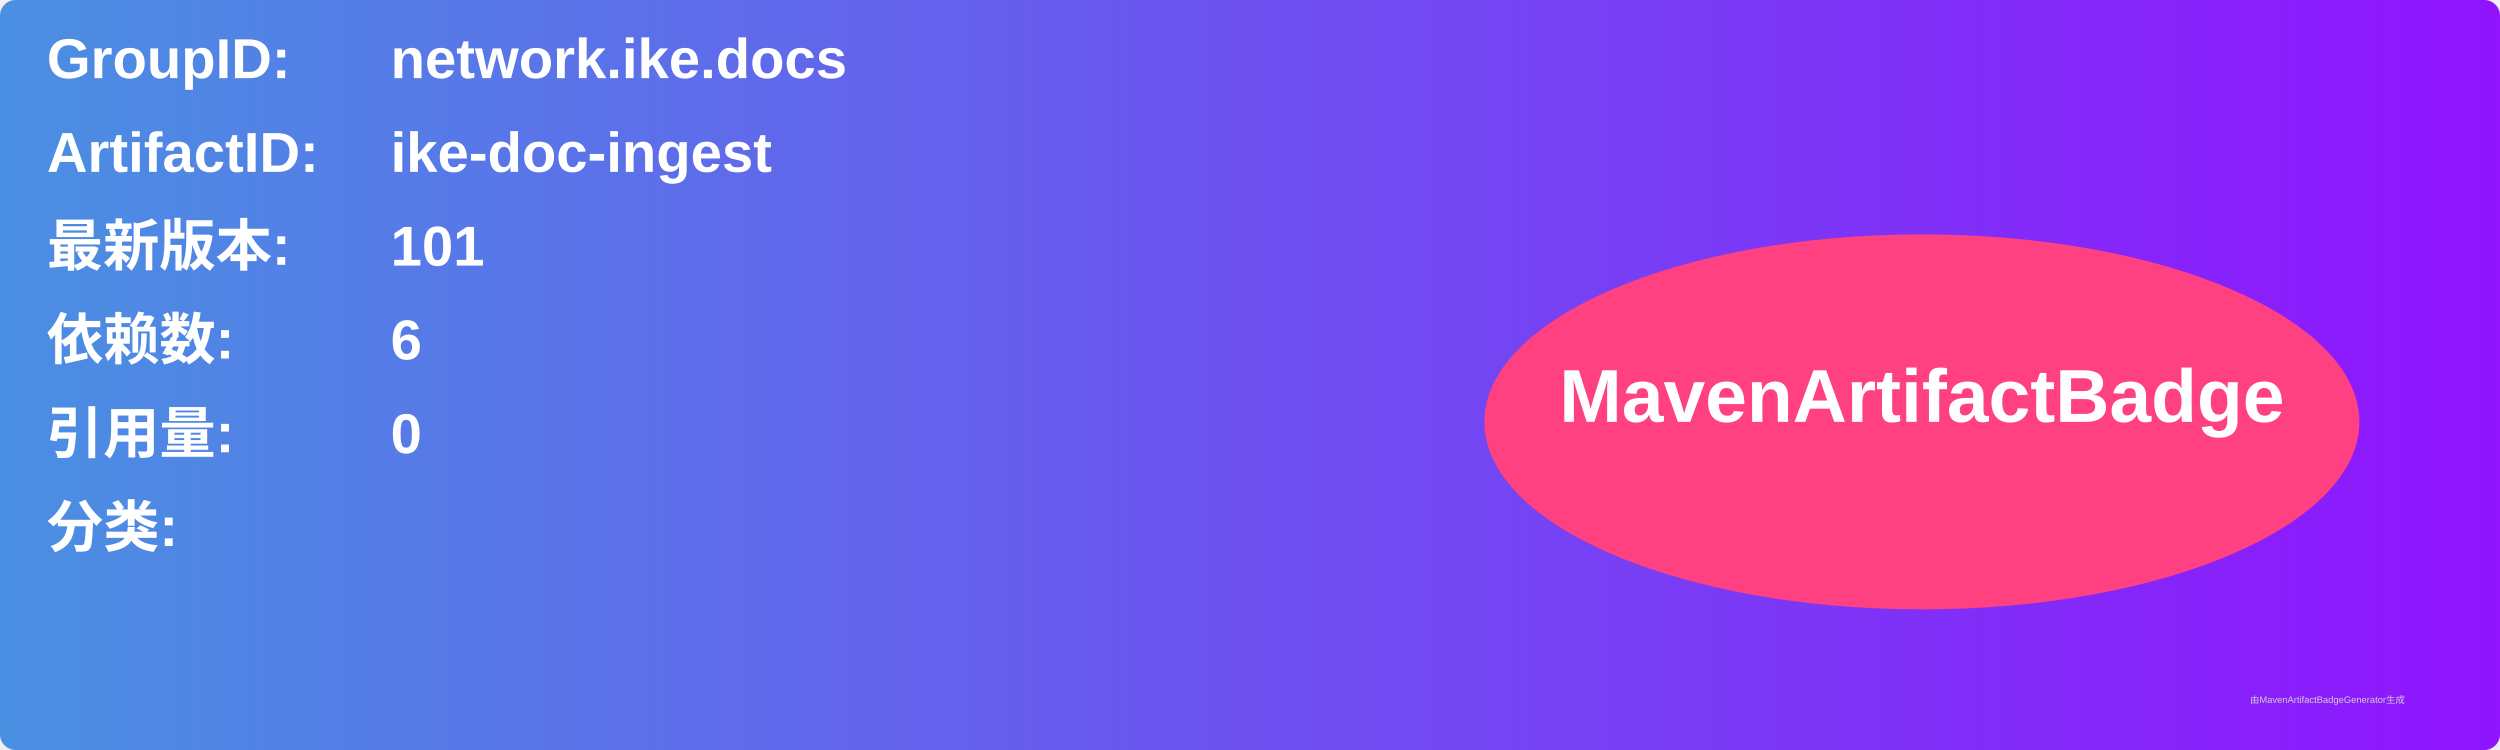
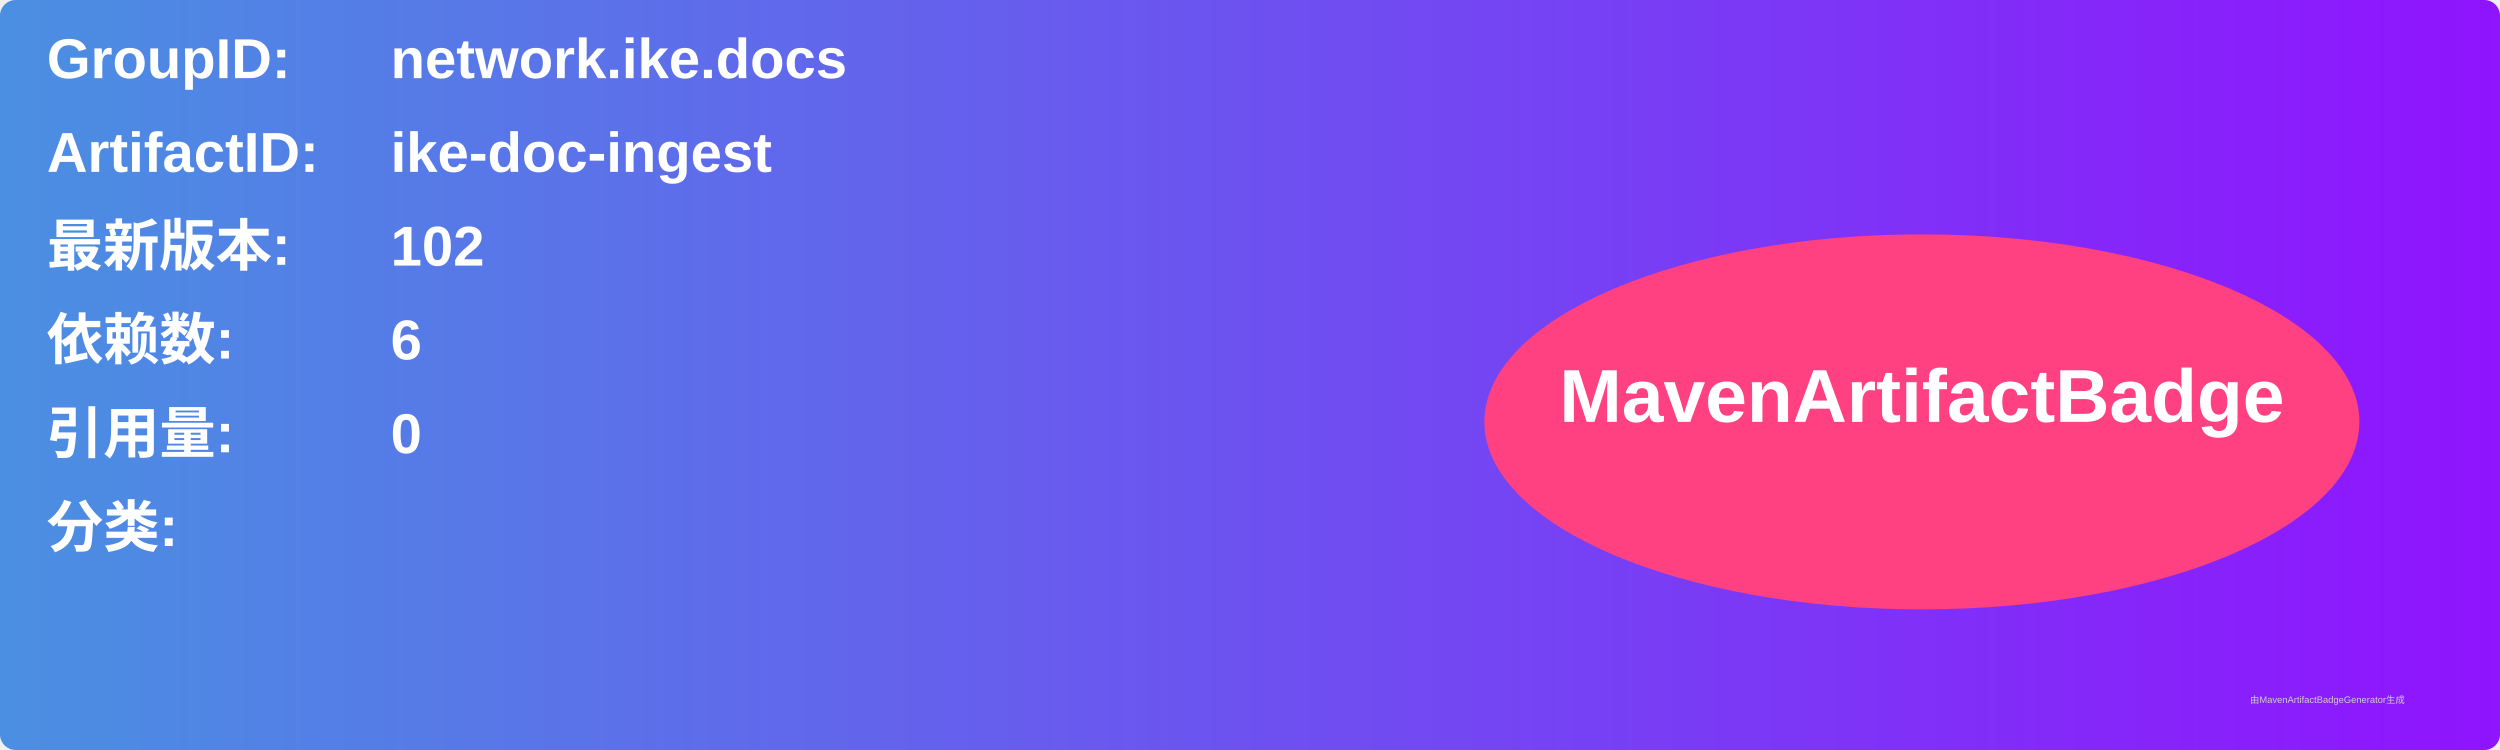
<svg xmlns="http://www.w3.org/2000/svg" width="800" height="240" viewBox="0 0 800 240">
  <linearGradient id="grad" x1="0%" y1="0%" x2="100%" y2="0%">
    <stop offset="0%" stop-color="#4a90e2" />
    <stop offset="100%" stop-color="#9013fe" />
  </linearGradient>
  <rect width="100%" height="100%" rx="5" ry="5" fill="url(#grad)" />
  <g transform="translate(15, 15)">
    <text x="0" y="10" font-family="Arial" font-size="18" fill="white" font-weight="bold" width="260">GroupID:</text>
    <text x="110" y="10" font-family="Arial" font-size="18" fill="white" font-weight="bold" width="460">network.ike.docs</text>
    <text x="0" y="40" font-family="Arial" font-size="18" fill="white" font-weight="bold" width="260">ArtifactID:</text>
    <text x="110" y="40" font-family="Arial" font-size="18" fill="white" font-weight="bold" width="460">ike-doc-ingest</text>
    <text x="0" y="70" font-family="Arial" font-size="18" fill="white" font-weight="bold">最新版本:</text>
    <text x="110" y="70" font-family="Arial" font-size="18" fill="white" font-weight="bold">
-       <tspan font-weight="bold">101</tspan>
+       <tspan font-weight="bold">102</tspan>
    </text>
    <text x="0" y="100" font-family="Arial" font-size="18" fill="white" font-weight="bold">依赖数: </text>
    <text x="110" y="100" font-family="Arial" font-size="18" fill="white">
      <tspan font-weight="bold">6</tspan>
    </text>
    <text x="0" y="130" font-family="Arial" font-size="18" fill="white" font-weight="bold">引用量: </text>
    <text x="110" y="130" font-family="Arial" font-size="18" fill="white">
      <tspan font-weight="bold">0</tspan>
    </text>
    <text x="0" y="160" font-family="Arial" font-size="18" fill="white" font-weight="bold">分类:</text>
    <text x="10" y="190" font-family="Arial" font-size="10" fill="white">
      <tspan font-weight="bold" />
    </text>
    <ellipse cx="600" cy="120" rx="140" ry="60" fill="#ff4081" />
    <text x="600" y="120" text-anchor="middle" font-family="Arial" font-size="24" fill="white" font-weight="bold">MavenArtifactBadge</text>
  </g>
  <text x="720" y="225" font-family="Arial" font-size="3" fill="#d0d0d0">由MavenArtifactBadgeGenerator生成</text>
</svg>
